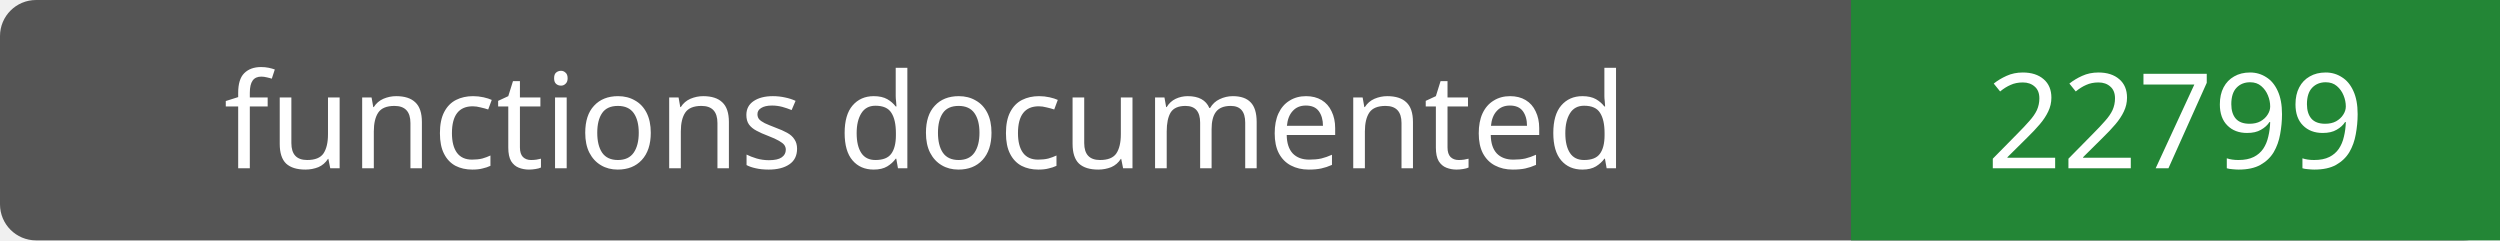
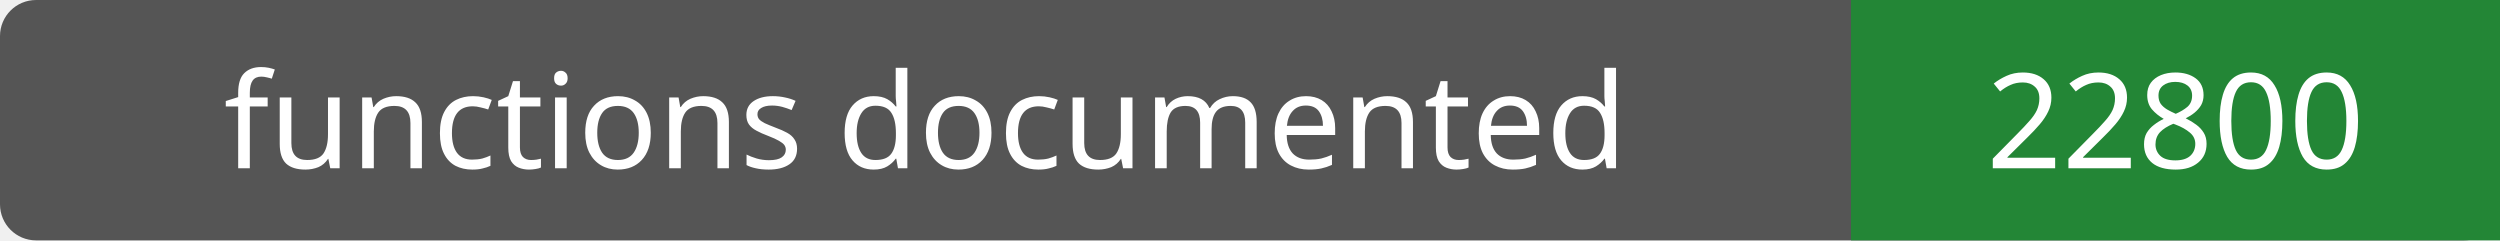
- <svg xmlns="http://www.w3.org/2000/svg" width="208" height="20" role="img" aria-label="functions documented: 22799">
+ <svg xmlns="http://www.w3.org/2000/svg" width="208" height="20" role="img" aria-label="functions documented: 22800">
  <rect width="208" height="20" rx="3" fill="#555" />
  <path fill="#238636" d="M154 0h54v20H154z" />
  <g fill="#fff" text-anchor="middle" font-family="Verdana,sans-serif" font-size="11">
    <text x="77.0" y="14">functions documented</text>
-     <text x="181.0" y="14">22799</text>
+     <text x="181.0" y="14">22800</text>
  </g>
</svg>
